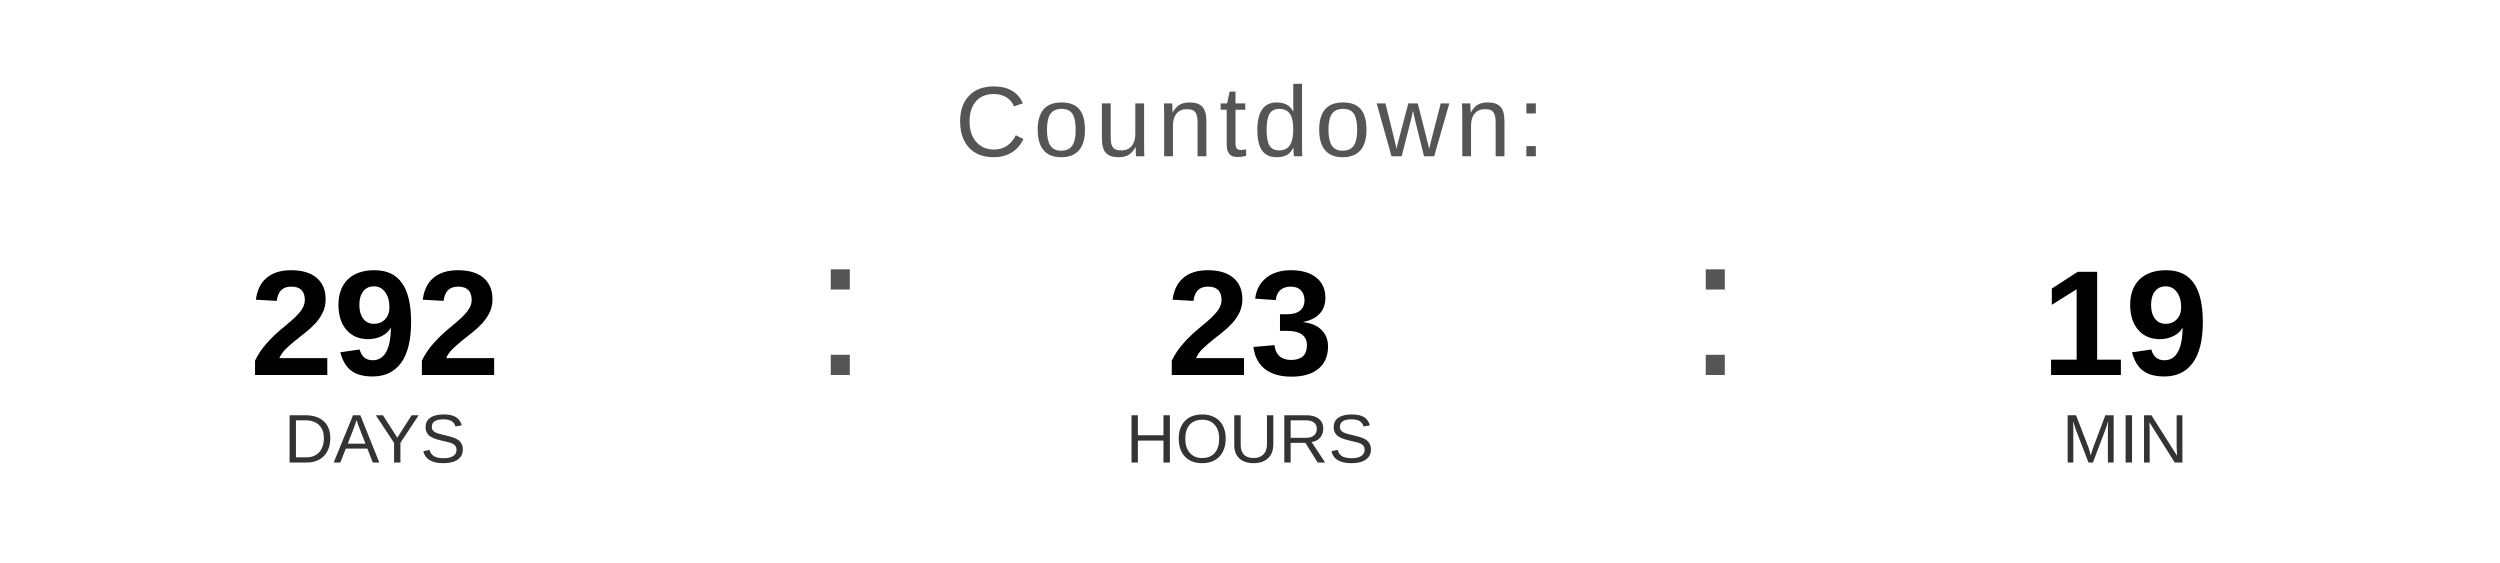
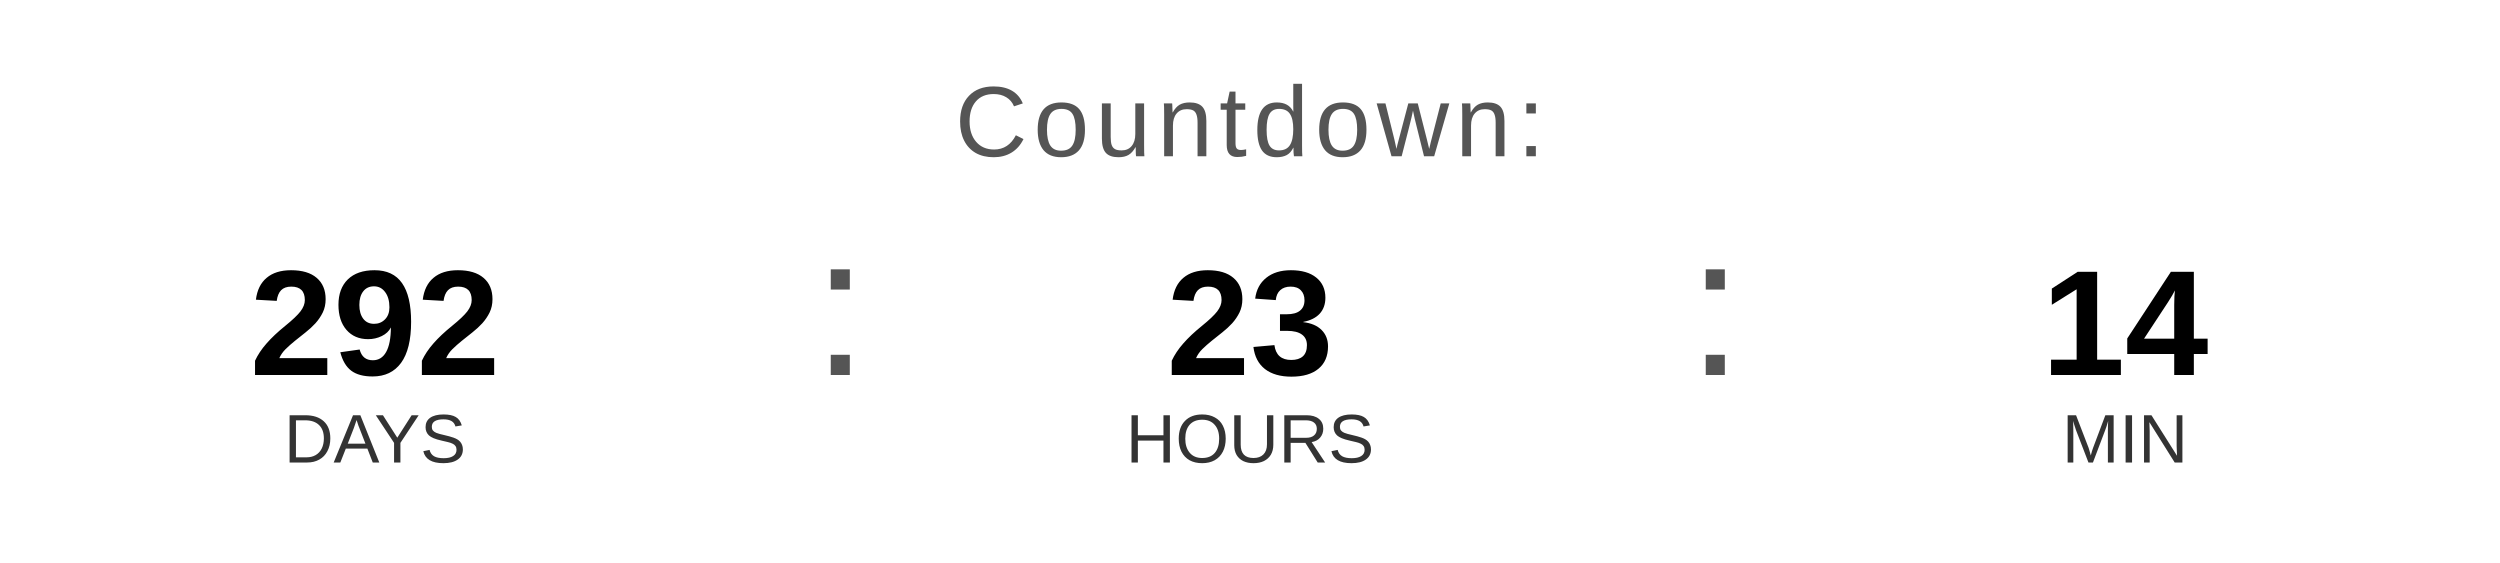
<svg xmlns="http://www.w3.org/2000/svg" width="400" height="90" viewBox="0 0 400 90">
  <text x="200" y="25" font-family="Arial, Helvetica, sans-serif" font-size="16" fill="#555555" text-anchor="middle" letter-spacing="1">
    Countdown:
  </text>
  <text x="60" y="60" font-family="Arial, Helvetica, sans-serif" font-size="24" font-weight="bold" fill="#000000" text-anchor="middle">292</text>
  <text x="60" y="74" font-family="Arial, Helvetica, sans-serif" font-size="11" fill="#333333" text-anchor="middle">DAYS</text>
  <text x="130" y="60" font-family="Arial, sans-serif" font-size="32" fill="#555555">:</text>
  <text x="200" y="60" font-family="Arial, Helvetica, sans-serif" font-size="24" font-weight="bold" fill="#000000" text-anchor="middle">23</text>
  <text x="200" y="74" font-family="Arial, Helvetica, sans-serif" font-size="11" fill="#333333" text-anchor="middle">HOURS</text>
  <text x="270" y="60" font-family="Arial, sans-serif" font-size="32" fill="#555555">:</text>
-   <text x="340" y="60" font-family="Arial, Helvetica, sans-serif" font-size="24" font-weight="bold" fill="#000000" text-anchor="middle">19</text>
+   <text x="340" y="60" font-family="Arial, Helvetica, sans-serif" font-size="24" font-weight="bold" fill="#000000" text-anchor="middle">14</text>
  <text x="340" y="74" font-family="Arial, Helvetica, sans-serif" font-size="11" fill="#333333" text-anchor="middle">MIN</text>
</svg>
